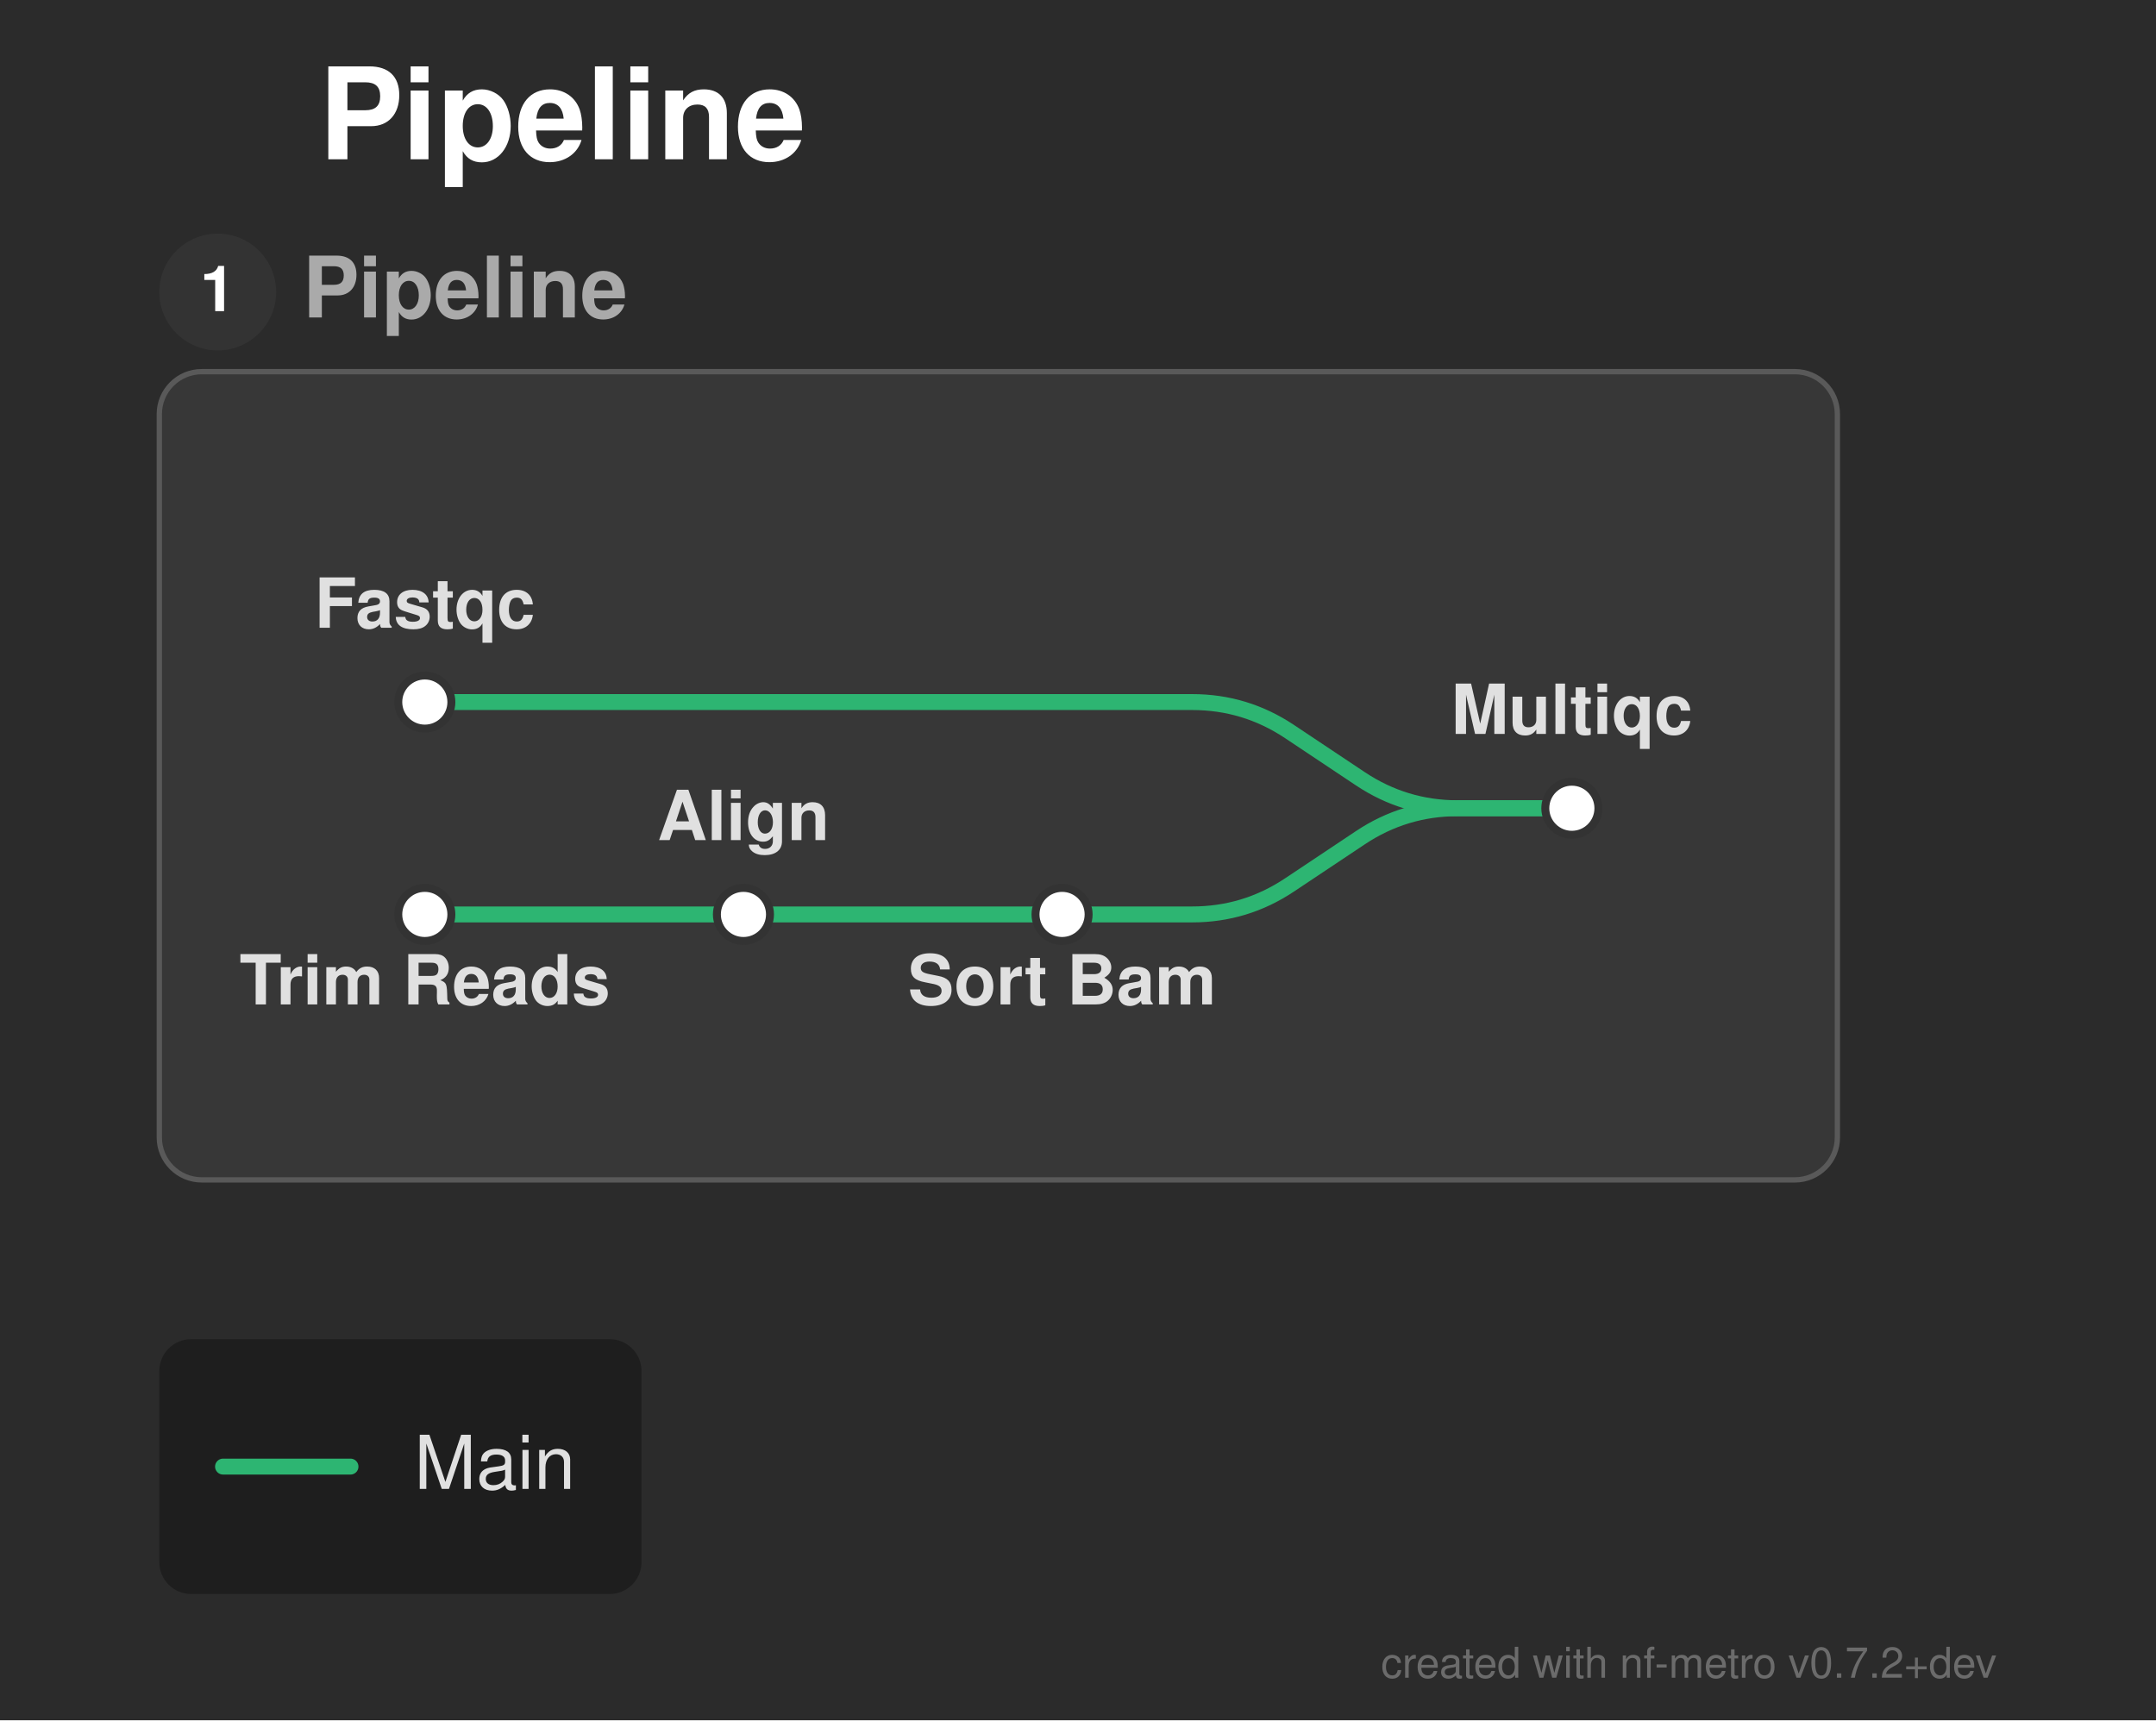
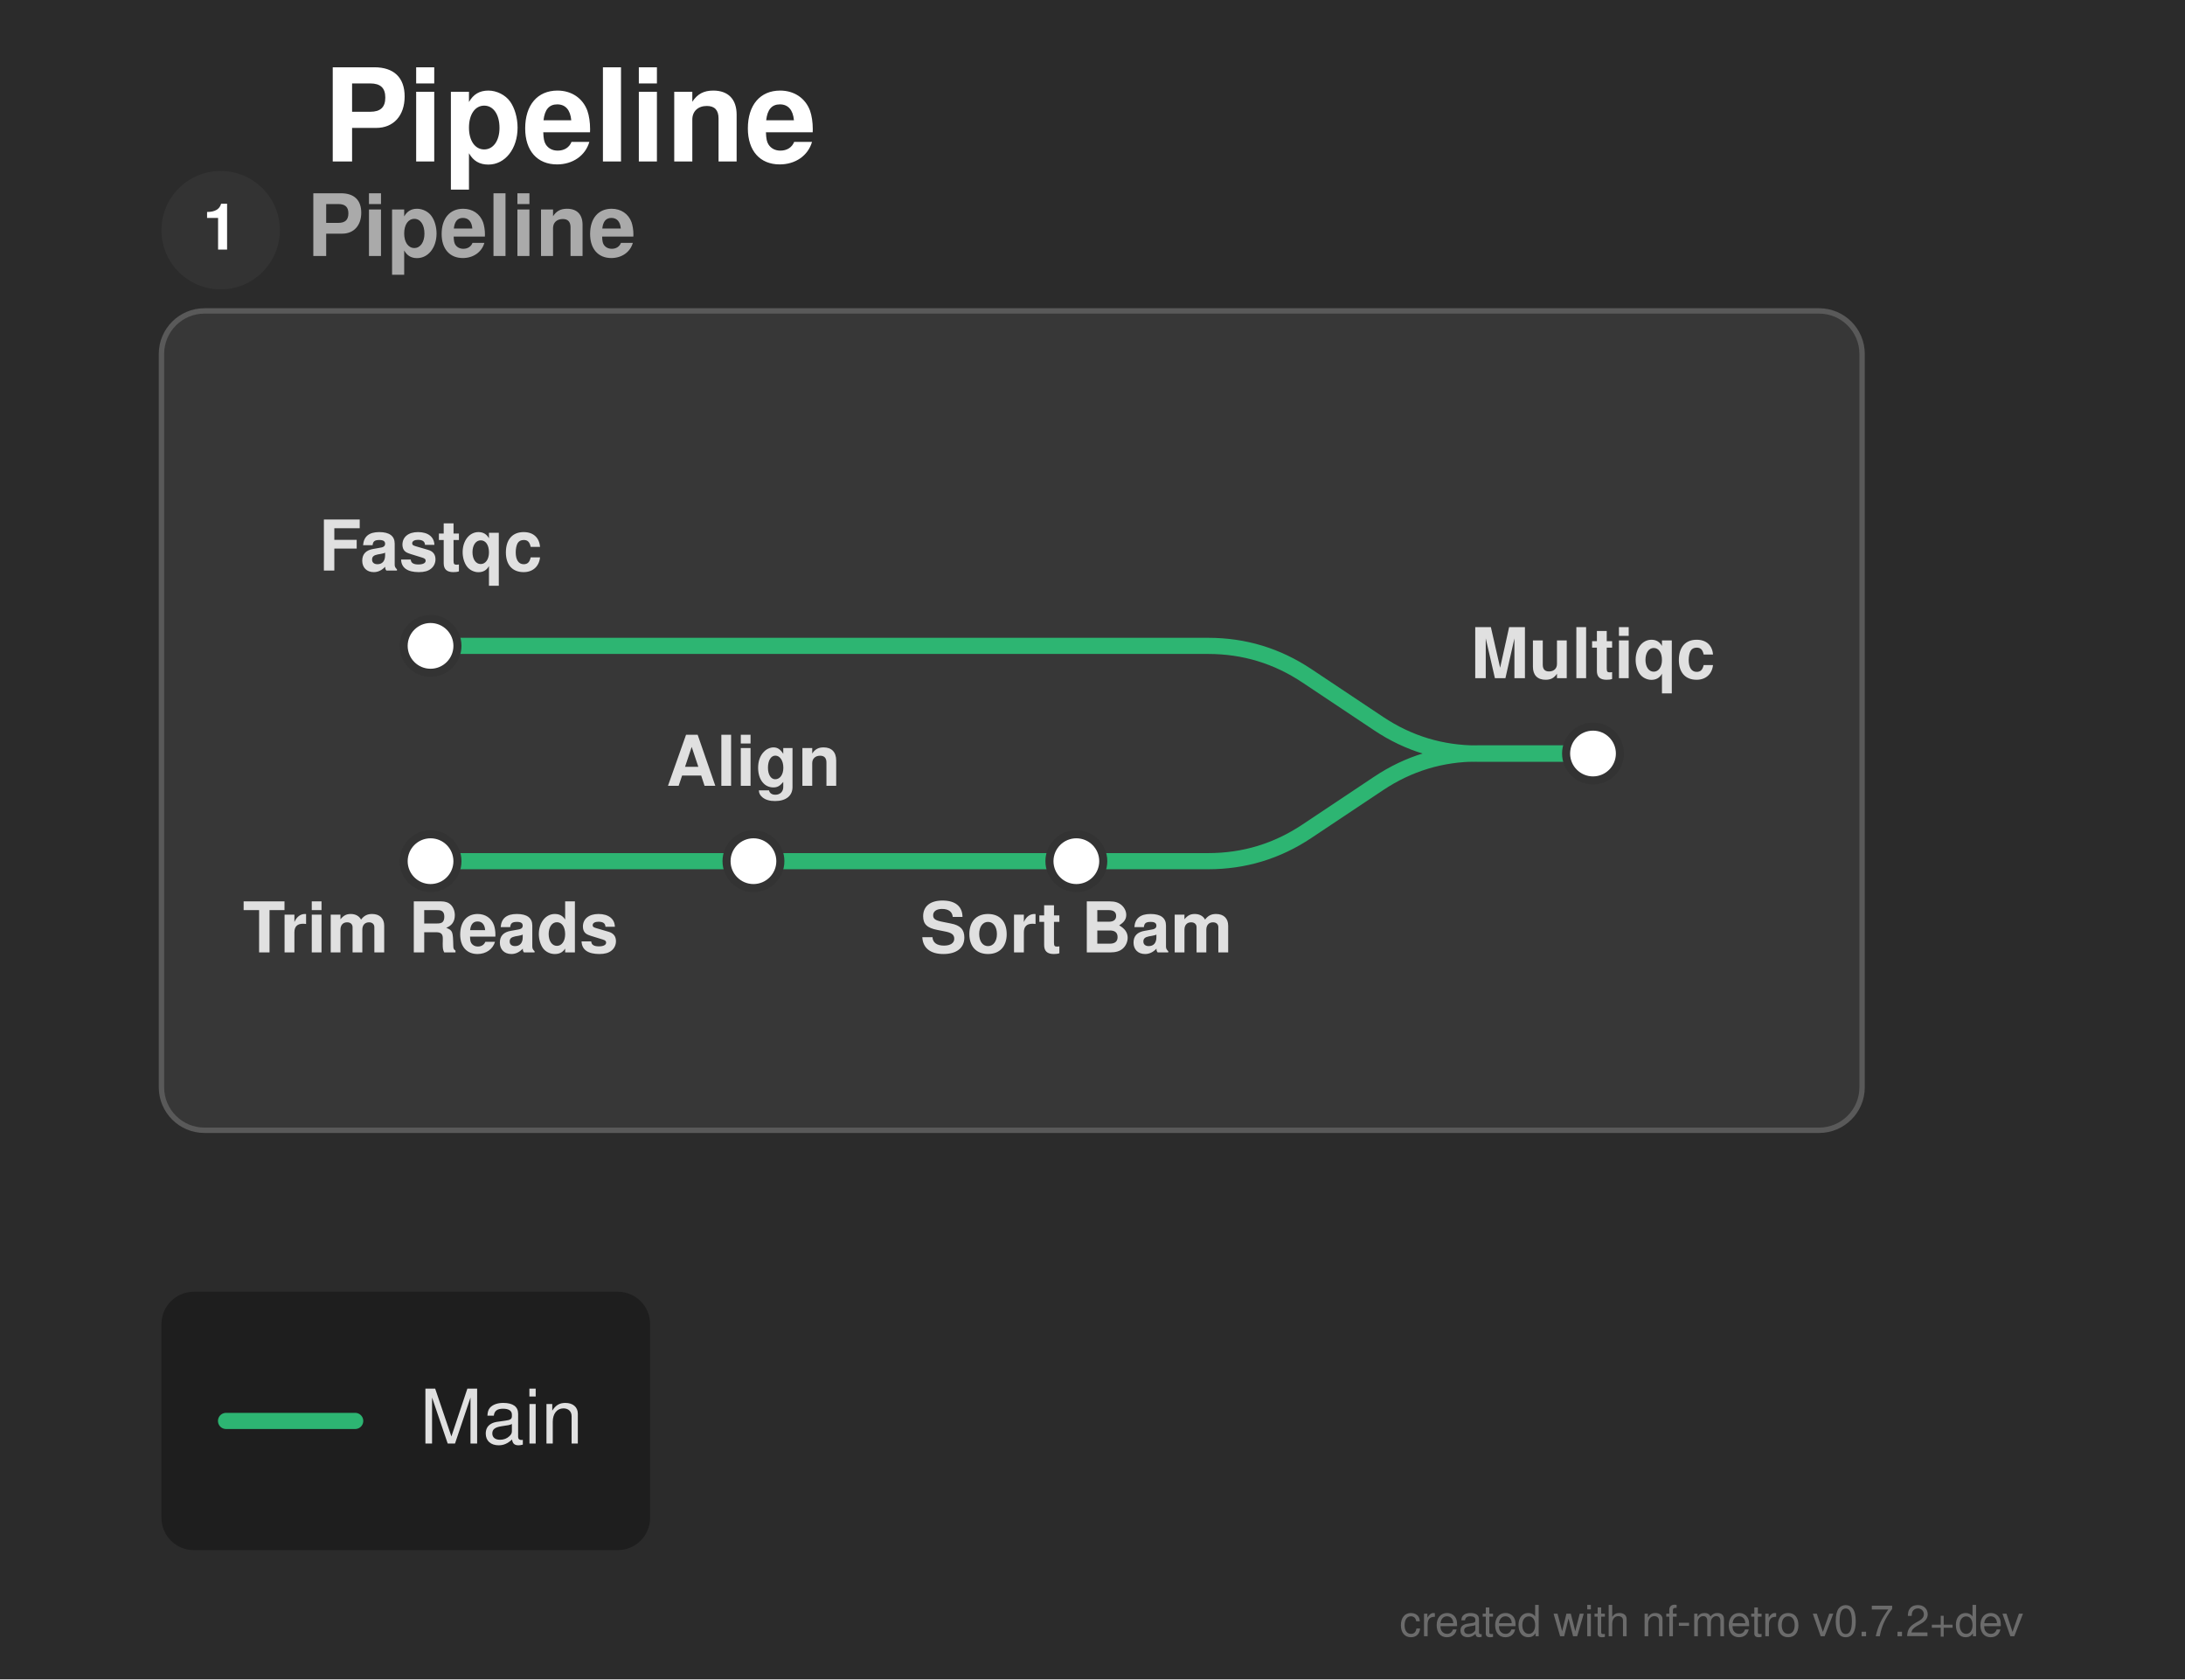
- <svg xmlns="http://www.w3.org/2000/svg" width="406" height="324" viewBox="0 0 406 324">
+ <svg xmlns="http://www.w3.org/2000/svg" width="406" height="312" viewBox="0 0 406 312">
  <defs>
</defs>
-   <rect x="0" y="0" width="406" height="324" fill="#2b2b2b" />
+   <rect x="0" y="0" width="406" height="312" fill="#2b2b2b" />
  <text x="60.0" y="30.0" font-size="24.0" fill="#ffffff" font-family="'Helvetica Neue', Helvetica, Arial, sans-serif" font-weight="bold" class="nf-metro-title">Pipeline</text>
-   <rect x="30.0" y="70.0" width="316.0" height="152.233" rx="8" ry="8" fill="#373737" stroke="#595959" stroke-width="1.0" class="nf-metro-section-box" data-section-id="pipeline" data-section-lines="main" />
-   <circle cx="41.0" cy="55.0" r="11" fill="#333333" class="nf-metro-section-num-circle" data-section-id="pipeline" />
-   <text x="41.0" y="55.0" font-size="12" fill="#ffffff" font-family="'Helvetica Neue', Helvetica, Arial, sans-serif" font-weight="bold" text-anchor="middle" dy="0.3em" data-section-id="pipeline">1</text>
-   <text x="57.0" y="55.0" font-size="16.0" fill="#aaaaaa" font-family="'Helvetica Neue', Helvetica, Arial, sans-serif" font-weight="bold" dy="0.3em" class="nf-metro-section-label" data-section-id="pipeline">Pipeline</text>
-   <path d="M80.0,132.233 L224.5,132.233 Q234.5,132.233,242.821,137.78 L256.179,146.686 Q264.5,152.233,274.5,152.233 L296.0,152.233" stroke="#2db572" stroke-width="3.0" fill="none" stroke-linecap="round" stroke-linejoin="round" class="metro-line-main" data-line-id="main" />
-   <path d="M80.0,172.233 L140.0,172.233" stroke="#2db572" stroke-width="3.0" stroke-linecap="round" class="metro-line-main" data-line-id="main" />
-   <path d="M140.0,172.233 L200.0,172.233" stroke="#2db572" stroke-width="3.0" stroke-linecap="round" class="metro-line-main" data-line-id="main" />
-   <path d="M200.0,172.233 L224.5,172.233 Q234.5,172.233,242.821,166.686 L256.179,157.78 Q264.5,152.233,274.5,152.233 L296.0,152.233" stroke="#2db572" stroke-width="3.0" fill="none" stroke-linecap="round" stroke-linejoin="round" class="metro-line-main" data-line-id="main" />
-   <rect x="75.0" y="127.233" width="10.0" height="10.0" rx="5.0" ry="5.0" fill="#ffffff" stroke="#333333" stroke-width="1.5" class="nf-metro-station" data-station-id="fastqc" data-station-lines="main" data-station-label="Fastqc" data-section-id="pipeline" data-section-name="Pipeline" />
-   <rect x="75.0" y="167.233" width="10.0" height="10.0" rx="5.0" ry="5.0" fill="#ffffff" stroke="#333333" stroke-width="1.5" class="nf-metro-station" data-station-id="trim_reads" data-station-lines="main" data-station-label="Trim Reads" data-section-id="pipeline" data-section-name="Pipeline" />
-   <rect x="135.0" y="167.233" width="10.0" height="10.0" rx="5.0" ry="5.0" fill="#ffffff" stroke="#333333" stroke-width="1.5" class="nf-metro-station" data-station-id="align" data-station-lines="main" data-station-label="Align" data-section-id="pipeline" data-section-name="Pipeline" />
-   <rect x="195.0" y="167.233" width="10.0" height="10.0" rx="5.0" ry="5.0" fill="#ffffff" stroke="#333333" stroke-width="1.5" class="nf-metro-station" data-station-id="sort_bam" data-station-lines="main" data-station-label="Sort Bam" data-section-id="pipeline" data-section-name="Pipeline" />
-   <rect x="291.0" y="147.233" width="10.0" height="10.0" rx="5.0" ry="5.0" fill="#ffffff" stroke="#333333" stroke-width="1.5" class="nf-metro-station" data-station-id="multiqc" data-station-lines="main" data-station-label="Multiqc" data-section-id="pipeline" data-section-name="Pipeline" />
-   <text x="80.0" y="118.233" font-size="13.0" fill="#e0e0e0" font-family="'Helvetica Neue', Helvetica, Arial, sans-serif" font-weight="bold" text-anchor="middle" dominant-baseline="auto" data-station-id="fastqc" class="nf-metro-station-label">Fastqc</text>
-   <text x="80.0" y="183.233" font-size="13.0" fill="#e0e0e0" font-family="'Helvetica Neue', Helvetica, Arial, sans-serif" font-weight="bold" text-anchor="middle" dominant-baseline="hanging" data-station-id="trim_reads" class="nf-metro-station-label">Trim Reads</text>
-   <text x="140.0" y="158.233" font-size="13.0" fill="#e0e0e0" font-family="'Helvetica Neue', Helvetica, Arial, sans-serif" font-weight="bold" text-anchor="middle" dominant-baseline="auto" data-station-id="align" class="nf-metro-station-label">Align</text>
-   <text x="200.0" y="183.233" font-size="13.0" fill="#e0e0e0" font-family="'Helvetica Neue', Helvetica, Arial, sans-serif" font-weight="bold" text-anchor="middle" dominant-baseline="hanging" data-station-id="sort_bam" class="nf-metro-station-label">Sort Bam</text>
-   <text x="296.0" y="138.233" font-size="13.0" fill="#e0e0e0" font-family="'Helvetica Neue', Helvetica, Arial, sans-serif" font-weight="bold" text-anchor="middle" dominant-baseline="auto" data-station-id="multiqc" class="nf-metro-station-label">Multiqc</text>
-   <rect x="30.0" y="252.233" width="90.8" height="48.0" rx="6" ry="6" fill="rgba(0, 0, 0, 0.3)" />
-   <path d="M42.0,276.233 L66.0,276.233" stroke="#2db572" stroke-width="3.0" stroke-linecap="round" />
-   <text x="78.0" y="276.233" font-size="14.0" fill="#e0e0e0" font-family="'Helvetica Neue', Helvetica, Arial, sans-serif" dy="0.3em">Main</text>
-   <text x="376.0" y="316.0" font-size="8" fill="rgba(150, 150, 150, 0.6)" font-family="'Helvetica Neue', Helvetica, Arial, sans-serif" text-anchor="end">created with nf-metro v0.7.2+dev</text>
+   <rect x="30.0" y="57.767" width="316.0" height="152.233" rx="8" ry="8" fill="#373737" stroke="#595959" stroke-width="1.0" class="nf-metro-section-box" data-section-id="pipeline" data-section-lines="main" />
+   <circle cx="41.0" cy="42.767" r="11" fill="#333333" class="nf-metro-section-num-circle" data-section-id="pipeline" />
+   <text x="41.0" y="42.767" font-size="12" fill="#ffffff" font-family="'Helvetica Neue', Helvetica, Arial, sans-serif" font-weight="bold" text-anchor="middle" dy="0.3em" data-section-id="pipeline">1</text>
+   <text x="57.0" y="42.767" font-size="16.0" fill="#aaaaaa" font-family="'Helvetica Neue', Helvetica, Arial, sans-serif" font-weight="bold" dy="0.3em" class="nf-metro-section-label" data-section-id="pipeline">Pipeline</text>
+   <path d="M80.0,120.0 L224.5,120.0 Q234.5,120.0,242.821,125.547 L256.179,134.453 Q264.5,140.0,274.5,140.0 L296.0,140.0" stroke="#2db572" stroke-width="3.0" fill="none" stroke-linecap="round" stroke-linejoin="round" class="metro-line-main" data-line-id="main" />
+   <path d="M80.0,160.0 L140.0,160.0" stroke="#2db572" stroke-width="3.0" stroke-linecap="round" class="metro-line-main" data-line-id="main" />
+   <path d="M140.0,160.0 L200.0,160.0" stroke="#2db572" stroke-width="3.0" stroke-linecap="round" class="metro-line-main" data-line-id="main" />
+   <path d="M200.0,160.0 L224.5,160.0 Q234.5,160.0,242.821,154.453 L256.179,145.547 Q264.5,140.0,274.5,140.0 L296.0,140.0" stroke="#2db572" stroke-width="3.0" fill="none" stroke-linecap="round" stroke-linejoin="round" class="metro-line-main" data-line-id="main" />
+   <rect x="75.0" y="115.0" width="10.0" height="10.0" rx="5.0" ry="5.0" fill="#ffffff" stroke="#333333" stroke-width="1.5" class="nf-metro-station" data-station-id="fastqc" data-station-lines="main" data-station-label="Fastqc" data-section-id="pipeline" data-section-name="Pipeline" />
+   <rect x="75.0" y="155.0" width="10.0" height="10.0" rx="5.0" ry="5.0" fill="#ffffff" stroke="#333333" stroke-width="1.5" class="nf-metro-station" data-station-id="trim_reads" data-station-lines="main" data-station-label="Trim Reads" data-section-id="pipeline" data-section-name="Pipeline" />
+   <rect x="135.0" y="155.0" width="10.0" height="10.0" rx="5.0" ry="5.0" fill="#ffffff" stroke="#333333" stroke-width="1.5" class="nf-metro-station" data-station-id="align" data-station-lines="main" data-station-label="Align" data-section-id="pipeline" data-section-name="Pipeline" />
+   <rect x="195.0" y="155.0" width="10.0" height="10.0" rx="5.0" ry="5.0" fill="#ffffff" stroke="#333333" stroke-width="1.5" class="nf-metro-station" data-station-id="sort_bam" data-station-lines="main" data-station-label="Sort Bam" data-section-id="pipeline" data-section-name="Pipeline" />
+   <rect x="291.0" y="135.0" width="10.0" height="10.0" rx="5.0" ry="5.0" fill="#ffffff" stroke="#333333" stroke-width="1.5" class="nf-metro-station" data-station-id="multiqc" data-station-lines="main" data-station-label="Multiqc" data-section-id="pipeline" data-section-name="Pipeline" />
+   <text x="80.0" y="106.0" font-size="13.0" fill="#e0e0e0" font-family="'Helvetica Neue', Helvetica, Arial, sans-serif" font-weight="bold" text-anchor="middle" dominant-baseline="auto" data-station-id="fastqc" class="nf-metro-station-label">Fastqc</text>
+   <text x="80.0" y="171.0" font-size="13.0" fill="#e0e0e0" font-family="'Helvetica Neue', Helvetica, Arial, sans-serif" font-weight="bold" text-anchor="middle" dominant-baseline="hanging" data-station-id="trim_reads" class="nf-metro-station-label">Trim Reads</text>
+   <text x="140.0" y="146.0" font-size="13.0" fill="#e0e0e0" font-family="'Helvetica Neue', Helvetica, Arial, sans-serif" font-weight="bold" text-anchor="middle" dominant-baseline="auto" data-station-id="align" class="nf-metro-station-label">Align</text>
+   <text x="200.0" y="171.0" font-size="13.0" fill="#e0e0e0" font-family="'Helvetica Neue', Helvetica, Arial, sans-serif" font-weight="bold" text-anchor="middle" dominant-baseline="hanging" data-station-id="sort_bam" class="nf-metro-station-label">Sort Bam</text>
+   <text x="296.0" y="126.0" font-size="13.0" fill="#e0e0e0" font-family="'Helvetica Neue', Helvetica, Arial, sans-serif" font-weight="bold" text-anchor="middle" dominant-baseline="auto" data-station-id="multiqc" class="nf-metro-station-label">Multiqc</text>
+   <rect x="30.0" y="240" width="90.8" height="48.0" rx="6" ry="6" fill="rgba(0, 0, 0, 0.3)" />
+   <path d="M42.0,264 L66.0,264" stroke="#2db572" stroke-width="3.0" stroke-linecap="round" />
+   <text x="78.0" y="264" font-size="14.0" fill="#e0e0e0" font-family="'Helvetica Neue', Helvetica, Arial, sans-serif" dy="0.3em">Main</text>
+   <text x="376.0" y="304.0" font-size="8" fill="rgba(150, 150, 150, 0.6)" font-family="'Helvetica Neue', Helvetica, Arial, sans-serif" text-anchor="end">created with nf-metro v0.7.2+dev</text>
</svg>
